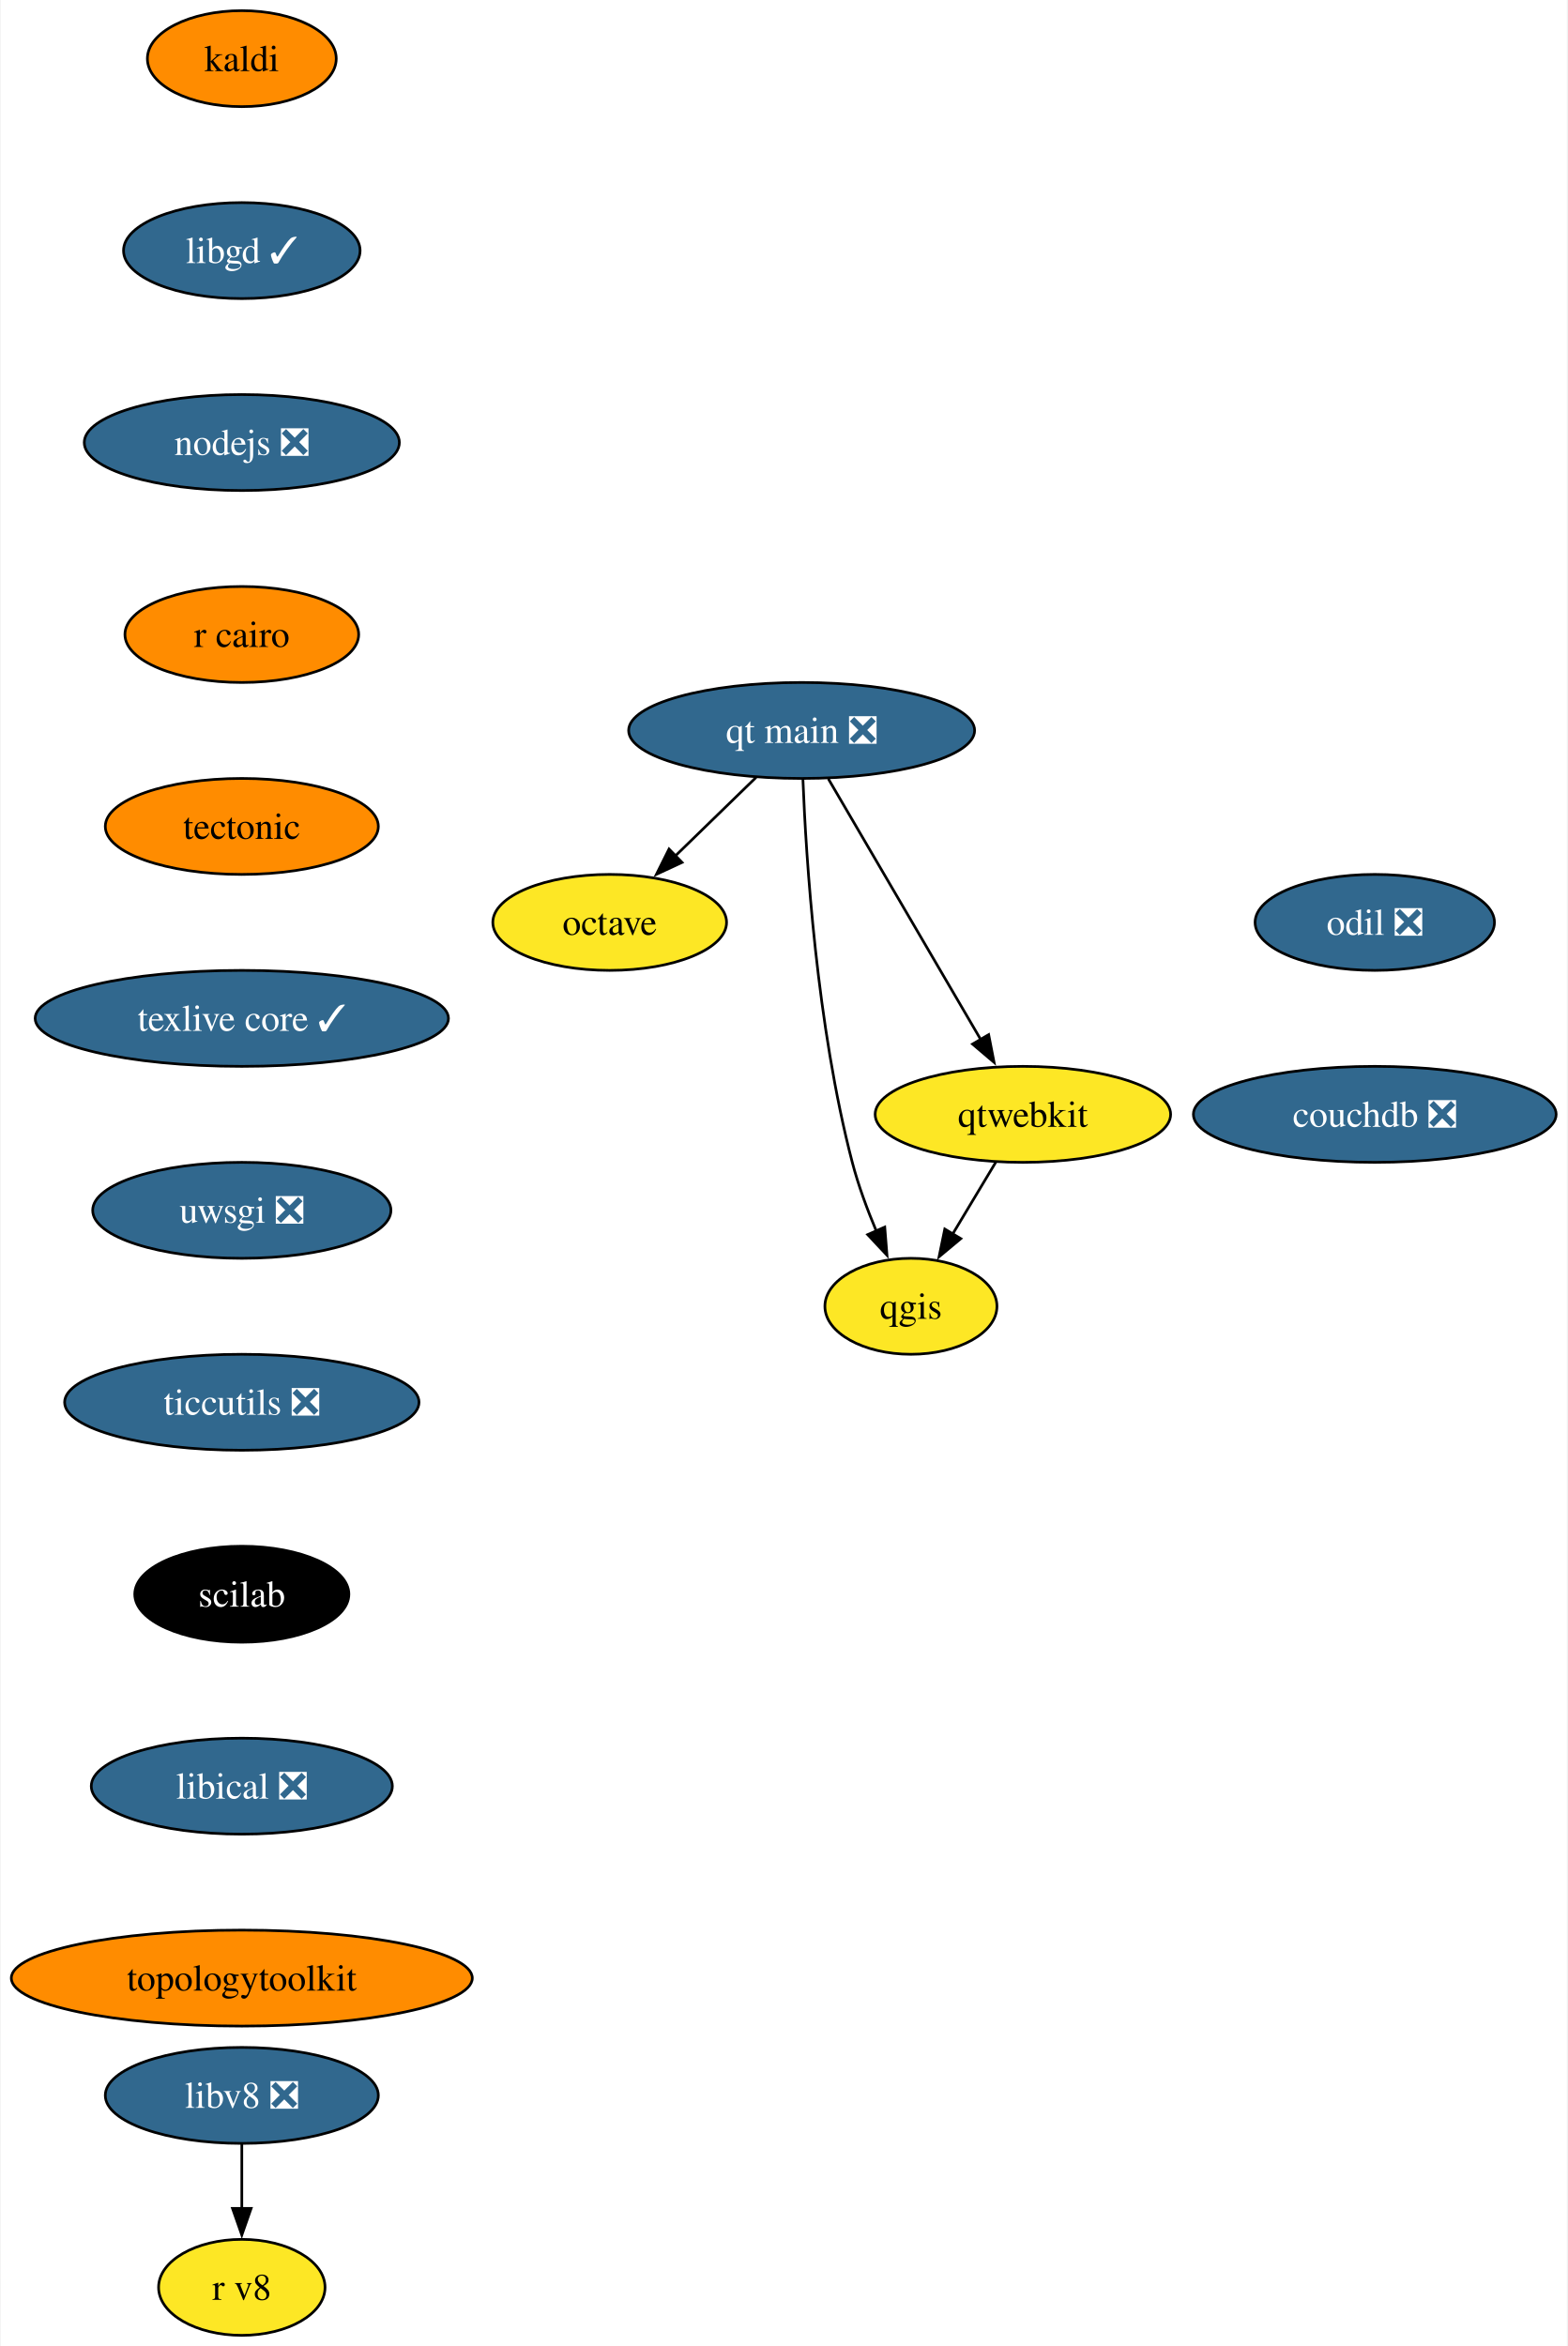
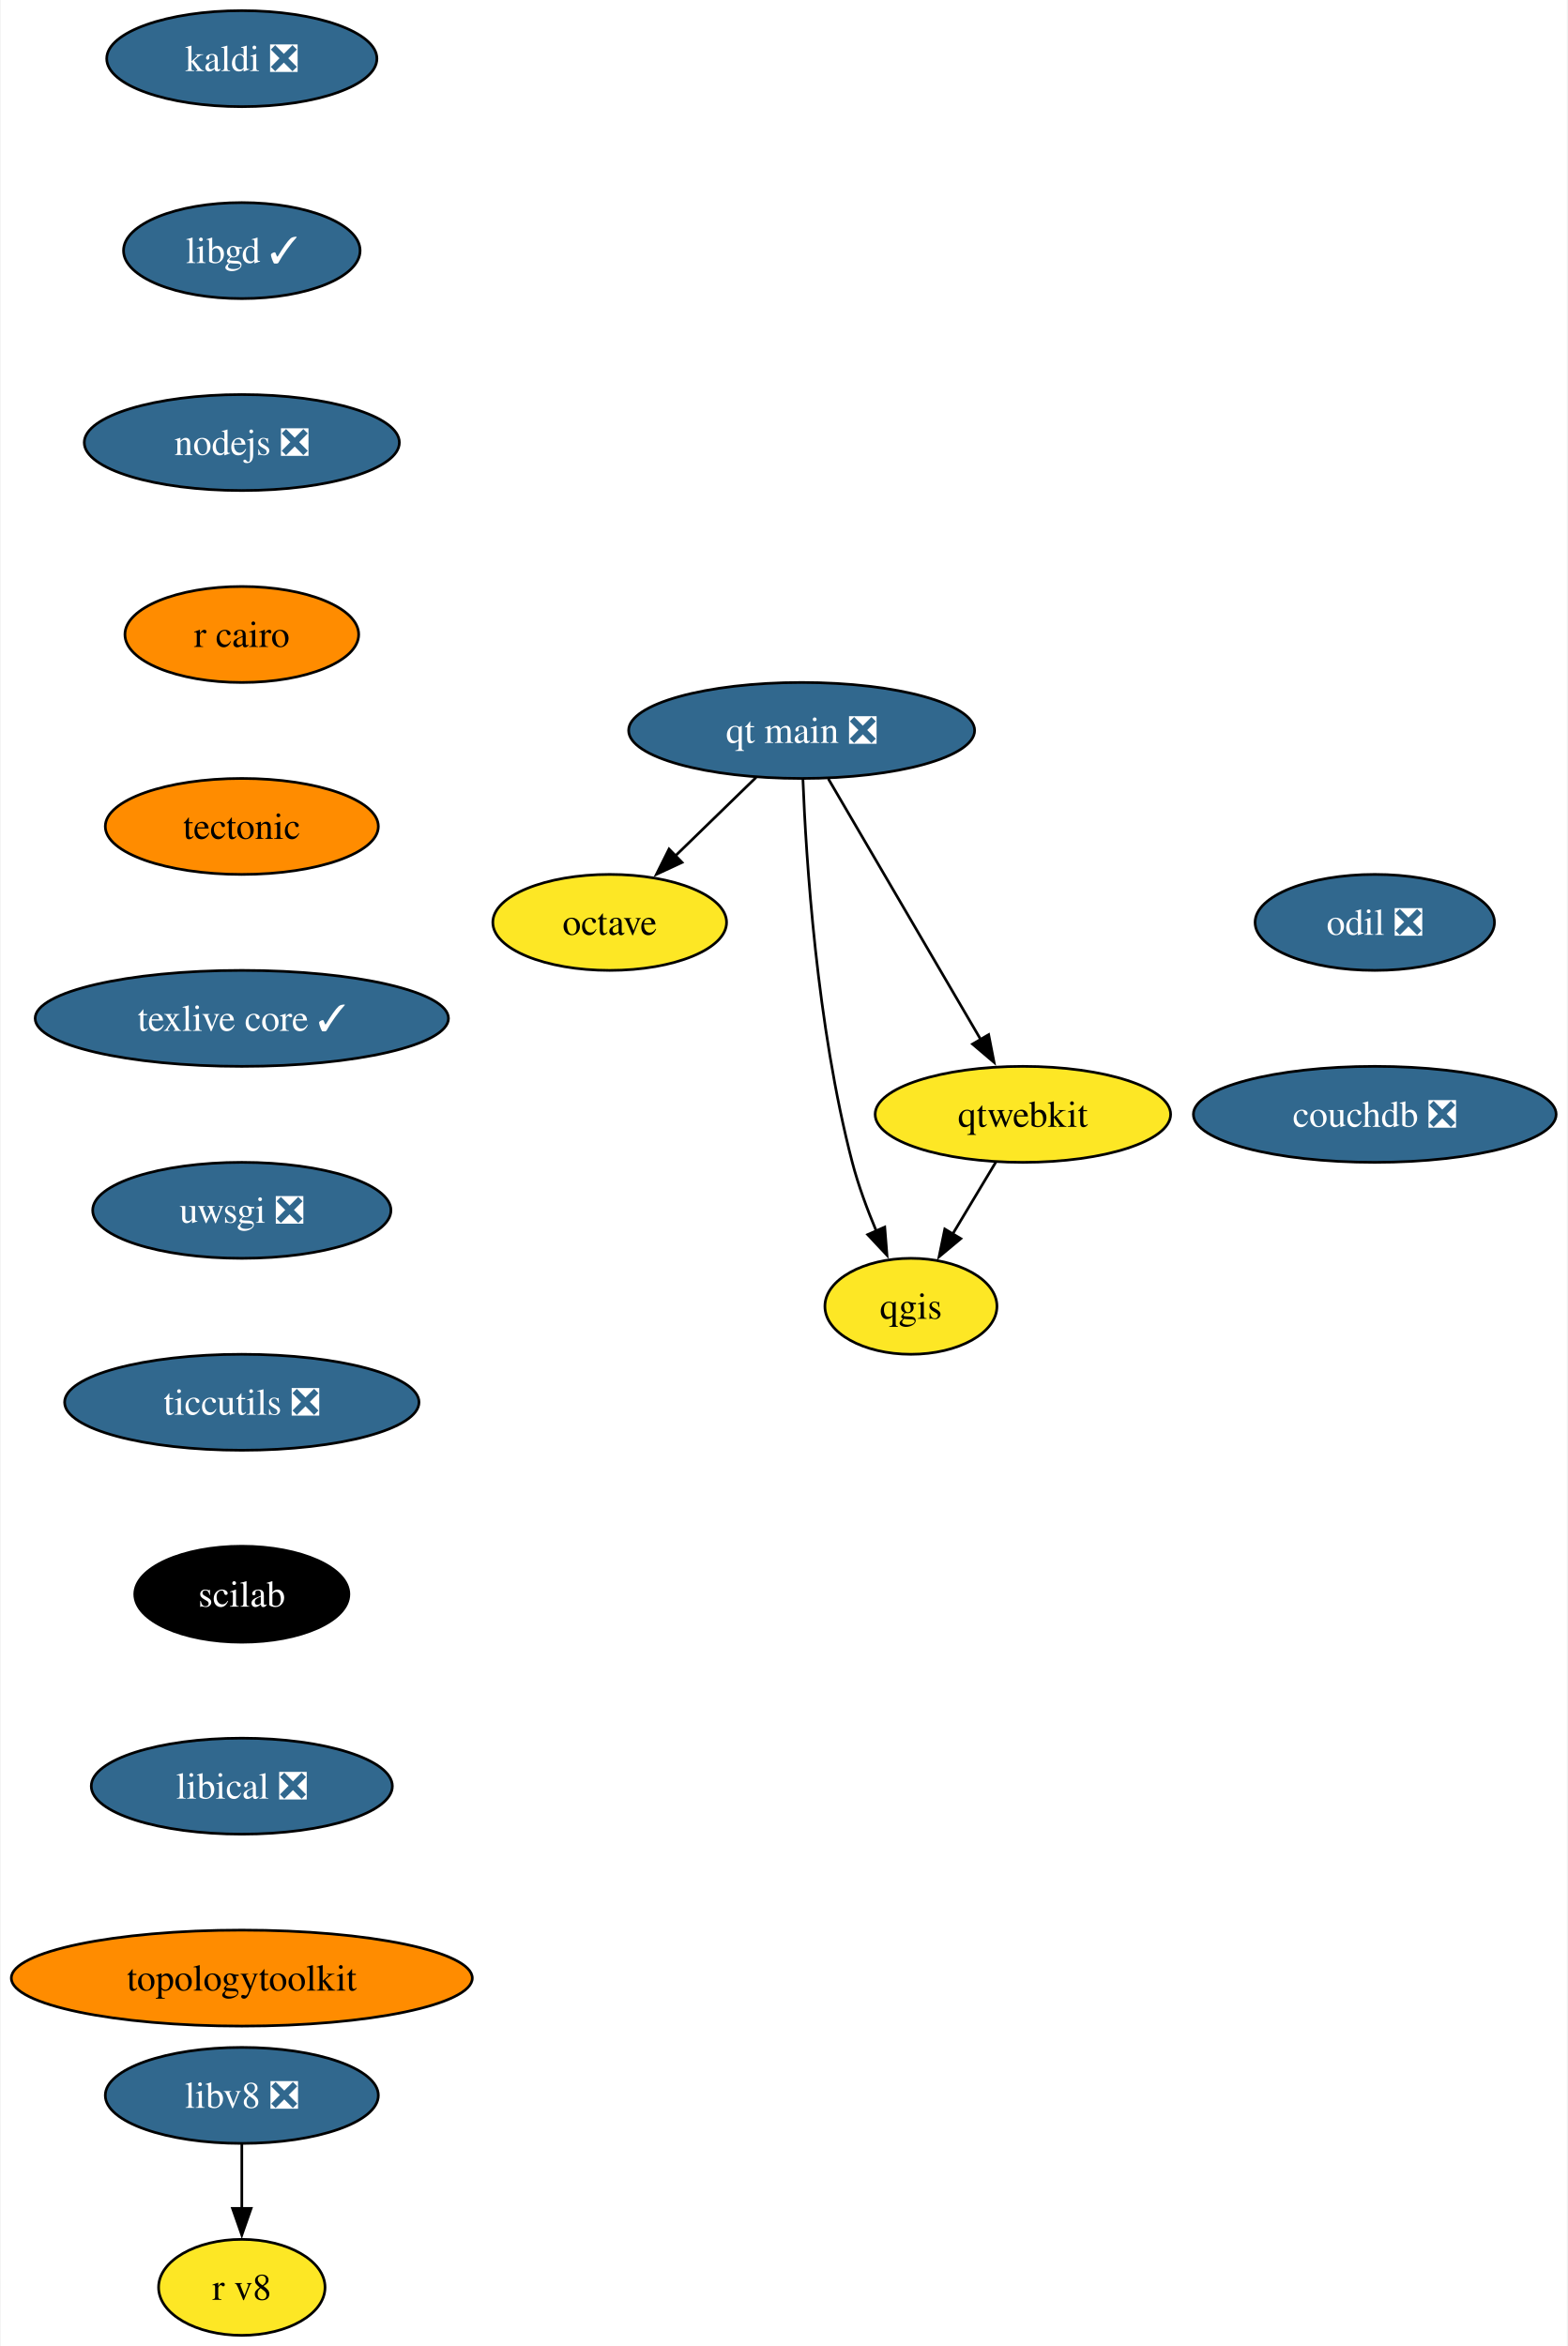
<svg xmlns="http://www.w3.org/2000/svg" xmlns:xlink="http://www.w3.org/1999/xlink" width="588pt" height="880pt" viewBox="0.00 0.00 587.50 880.00">
  <g id="graph0" class="graph" transform="scale(1 1) rotate(0) translate(4 876)">
    <polygon fill="white" stroke="none" points="-4,4 -4,-876 583.5,-876 583.5,4 -4,4" />
    <g id="node1" class="node">
      <g id="a_node1">
-         <a xlink:href="https://github.com/conda-forge/kaldi-feedstock" xlink:title="kaldi">
-           <ellipse fill="#ff8c00" stroke="black" cx="86.46" cy="-854" rx="35.42" ry="18" />
-           <text text-anchor="middle" x="86.46" y="-849.33" font-family="Times,serif" font-size="14.00">kaldi</text>
+         <a xlink:href="https://github.com/conda-forge/kaldi-feedstock/pull/49" xlink:title="kaldi ❎">
+           <ellipse fill="#31688e" stroke="black" cx="86.46" cy="-854" rx="50.68" ry="18" />
+           <text text-anchor="middle" x="86.46" y="-849.33" font-family="Times,serif" font-size="14.00" fill="white">kaldi ❎</text>
        </a>
      </g>
    </g>
    <g id="node2" class="node">
      <g id="a_node2">
        <a xlink:href="https://github.com/conda-forge/libgd-feedstock/pull/54" xlink:title="libgd ✓">
          <ellipse fill="#31688e" stroke="black" cx="86.46" cy="-782" rx="44.37" ry="18" />
          <text text-anchor="middle" x="86.46" y="-777.33" font-family="Times,serif" font-size="14.00" fill="white">libgd ✓</text>
        </a>
      </g>
    </g>
    <g id="node3" class="node">
      <g id="a_node3">
        <a xlink:href="https://github.com/conda-forge/nodejs-feedstock/pull/360" xlink:title="nodejs ❎">
          <ellipse fill="#31688e" stroke="black" cx="86.46" cy="-710" rx="59.1" ry="18" />
          <text text-anchor="middle" x="86.46" y="-705.33" font-family="Times,serif" font-size="14.00" fill="white">nodejs ❎</text>
        </a>
      </g>
    </g>
    <g id="node4" class="node">
      <g id="a_node4">
        <a xlink:href="https://github.com/conda-forge/r-cairo-feedstock" xlink:title="r cairo">
          <ellipse fill="#ff8c00" stroke="black" cx="86.46" cy="-638" rx="43.84" ry="18" />
          <text text-anchor="middle" x="86.46" y="-633.33" font-family="Times,serif" font-size="14.00">r cairo</text>
        </a>
      </g>
    </g>
    <g id="node7" class="node">
      <g id="a_node7">
        <a xlink:href="https://github.com/conda-forge/tectonic-feedstock" xlink:title="tectonic">
          <ellipse fill="#ff8c00" stroke="black" cx="86.46" cy="-566" rx="51.21" ry="18" />
          <text text-anchor="middle" x="86.46" y="-561.33" font-family="Times,serif" font-size="14.00">tectonic</text>
        </a>
      </g>
    </g>
    <g id="node5" class="node">
      <g id="a_node5">
        <a xlink:href="https://github.com/conda-forge/octave-feedstock" xlink:title="octave">
          <ellipse fill="#fde725" stroke="black" cx="224.46" cy="-530" rx="43.84" ry="18" />
          <text text-anchor="middle" x="224.46" y="-525.33" font-family="Times,serif" font-size="14.00">octave</text>
        </a>
      </g>
    </g>
    <g id="node6" class="node">
      <g id="a_node6">
        <a xlink:href="https://github.com/conda-forge/qgis-feedstock" xlink:title="qgis">
          <ellipse fill="#fde725" stroke="black" cx="337.46" cy="-386" rx="32.27" ry="18" />
          <text text-anchor="middle" x="337.46" y="-381.32" font-family="Times,serif" font-size="14.00">qgis</text>
        </a>
      </g>
    </g>
    <g id="node8" class="node">
      <g id="a_node8">
        <a xlink:href="https://github.com/conda-forge/texlive-core-feedstock/pull/95" xlink:title="texlive core ✓">
          <ellipse fill="#31688e" stroke="black" cx="86.46" cy="-494" rx="77.52" ry="18" />
          <text text-anchor="middle" x="86.46" y="-489.32" font-family="Times,serif" font-size="14.00" fill="white">texlive core ✓</text>
        </a>
      </g>
    </g>
    <g id="node9" class="node">
      <g id="a_node9">
        <a xlink:href="https://github.com/conda-forge/uwsgi-feedstock/pull/83" xlink:title="uwsgi ❎">
          <ellipse fill="#31688e" stroke="black" cx="86.46" cy="-422" rx="55.94" ry="18" />
          <text text-anchor="middle" x="86.46" y="-417.32" font-family="Times,serif" font-size="14.00" fill="white">uwsgi ❎</text>
        </a>
      </g>
    </g>
    <g id="node10" class="node">
      <g id="a_node10">
        <a xlink:href="https://github.com/conda-forge/ticcutils-feedstock/pull/34" xlink:title="ticcutils ❎">
          <ellipse fill="#31688e" stroke="black" cx="86.46" cy="-350" rx="66.47" ry="18" />
          <text text-anchor="middle" x="86.46" y="-345.32" font-family="Times,serif" font-size="14.00" fill="white">ticcutils ❎</text>
        </a>
      </g>
    </g>
    <g id="node12" class="node">
      <g id="a_node12">
        <a xlink:href="https://github.com/conda-forge/scilab-feedstock" xlink:title="scilab">
          <ellipse fill="#000000" stroke="black" cx="86.46" cy="-278" rx="40.16" ry="18" />
          <text text-anchor="middle" x="86.46" y="-273.32" font-family="Times,serif" font-size="14.00" fill="white">scilab</text>
        </a>
      </g>
    </g>
    <g id="node11" class="node">
      <g id="a_node11">
        <a xlink:href="https://github.com/conda-forge/qtwebkit-feedstock" xlink:title="qtwebkit">
          <ellipse fill="#fde725" stroke="black" cx="379.46" cy="-458" rx="55.42" ry="18" />
          <text text-anchor="middle" x="379.46" y="-453.32" font-family="Times,serif" font-size="14.00">qtwebkit</text>
        </a>
      </g>
    </g>
    <g id="edge8" class="edge">
      <path fill="none" stroke="black" d="M369.29,-440.05C364.42,-431.94 358.48,-422.04 353.06,-413.01" />
      <polygon fill="black" stroke="black" points="356.17,-411.38 348.02,-404.6 350.16,-414.98 356.17,-411.38" />
    </g>
    <g id="node13" class="node">
      <g id="a_node13">
        <a xlink:href="https://github.com/conda-forge/libical-feedstock/pull/27" xlink:title="libical ❎">
          <ellipse fill="#31688e" stroke="black" cx="86.46" cy="-206" rx="56.47" ry="18" />
          <text text-anchor="middle" x="86.46" y="-201.33" font-family="Times,serif" font-size="14.00" fill="white">libical ❎</text>
        </a>
      </g>
    </g>
    <g id="node14" class="node">
      <g id="a_node14">
        <a xlink:href="https://github.com/conda-forge/topologytoolkit-feedstock" xlink:title="topologytoolkit">
          <ellipse fill="#ff8c00" stroke="black" cx="86.46" cy="-134" rx="86.46" ry="18" />
          <text text-anchor="middle" x="86.46" y="-129.32" font-family="Times,serif" font-size="14.00">topologytoolkit</text>
        </a>
      </g>
    </g>
    <g id="node15" class="node">
      <g id="a_node15">
        <a xlink:href="https://github.com/conda-forge/libv8-feedstock/pull/85" xlink:title="libv8 ❎">
          <ellipse fill="#31688e" stroke="black" cx="86.46" cy="-90" rx="51.21" ry="18" />
          <text text-anchor="middle" x="86.46" y="-85.33" font-family="Times,serif" font-size="14.00" fill="white">libv8 ❎</text>
        </a>
      </g>
    </g>
    <g id="node16" class="node">
      <g id="a_node16">
        <a xlink:href="https://github.com/conda-forge/r-v8-feedstock" xlink:title="r v8">
          <ellipse fill="#fde725" stroke="black" cx="86.46" cy="-18" rx="31.22" ry="18" />
          <text text-anchor="middle" x="86.46" y="-13.32" font-family="Times,serif" font-size="14.00">r v8</text>
        </a>
      </g>
    </g>
    <g id="edge12" class="edge">
      <path fill="none" stroke="black" d="M86.46,-71.7C86.46,-64.41 86.46,-55.73 86.46,-47.54" />
      <polygon fill="black" stroke="black" points="89.96,-47.62 86.46,-37.62 82.96,-47.62 89.96,-47.62" />
    </g>
    <g id="node17" class="node">
      <g id="a_node17">
        <a xlink:href="https://github.com/conda-forge/odil-feedstock/pull/32" xlink:title="odil ❎">
          <ellipse fill="#31688e" stroke="black" cx="511.46" cy="-530" rx="44.9" ry="18" />
          <text text-anchor="middle" x="511.46" y="-525.33" font-family="Times,serif" font-size="14.00" fill="white">odil ❎</text>
        </a>
      </g>
    </g>
    <g id="node18" class="node">
      <g id="a_node18">
        <a xlink:href="https://github.com/conda-forge/couchdb-feedstock/pull/13" xlink:title="couchdb ❎">
          <ellipse fill="#31688e" stroke="black" cx="511.46" cy="-458" rx="68.04" ry="18" />
          <text text-anchor="middle" x="511.46" y="-453.32" font-family="Times,serif" font-size="14.00" fill="white">couchdb ❎</text>
        </a>
      </g>
    </g>
    <g id="node19" class="node">
      <g id="a_node19">
        <a xlink:href="https://github.com/conda-forge/qt-main-feedstock/pull/282" xlink:title="qt main ❎">
          <ellipse fill="#31688e" stroke="black" cx="296.46" cy="-602" rx="64.89" ry="18" />
          <text text-anchor="middle" x="296.46" y="-597.33" font-family="Times,serif" font-size="14.00" fill="white">qt main ❎</text>
        </a>
      </g>
    </g>
    <g id="edge14" class="edge">
      <path fill="none" stroke="black" d="M279.39,-584.41C270.3,-575.57 258.95,-564.53 248.93,-554.79" />
      <polygon fill="black" stroke="black" points="251.6,-552.5 241.99,-548.04 246.72,-557.52 251.6,-552.5" />
    </g>
    <g id="edge15" class="edge">
      <path fill="none" stroke="black" d="M296.94,-583.79C298.11,-554.03 302.09,-491.2 315.46,-440 317.71,-431.38 321.07,-422.33 324.49,-414.18" />
      <polygon fill="black" stroke="black" points="327.64,-415.72 328.48,-405.16 321.24,-412.89 327.64,-415.72" />
    </g>
    <g id="edge16" class="edge">
      <path fill="none" stroke="black" d="M306.47,-583.87C320.68,-559.56 346.83,-514.82 363.67,-486.01" />
      <polygon fill="black" stroke="black" points="366.62,-487.9 368.65,-477.5 360.58,-484.36 366.62,-487.9" />
    </g>
  </g>
</svg>
